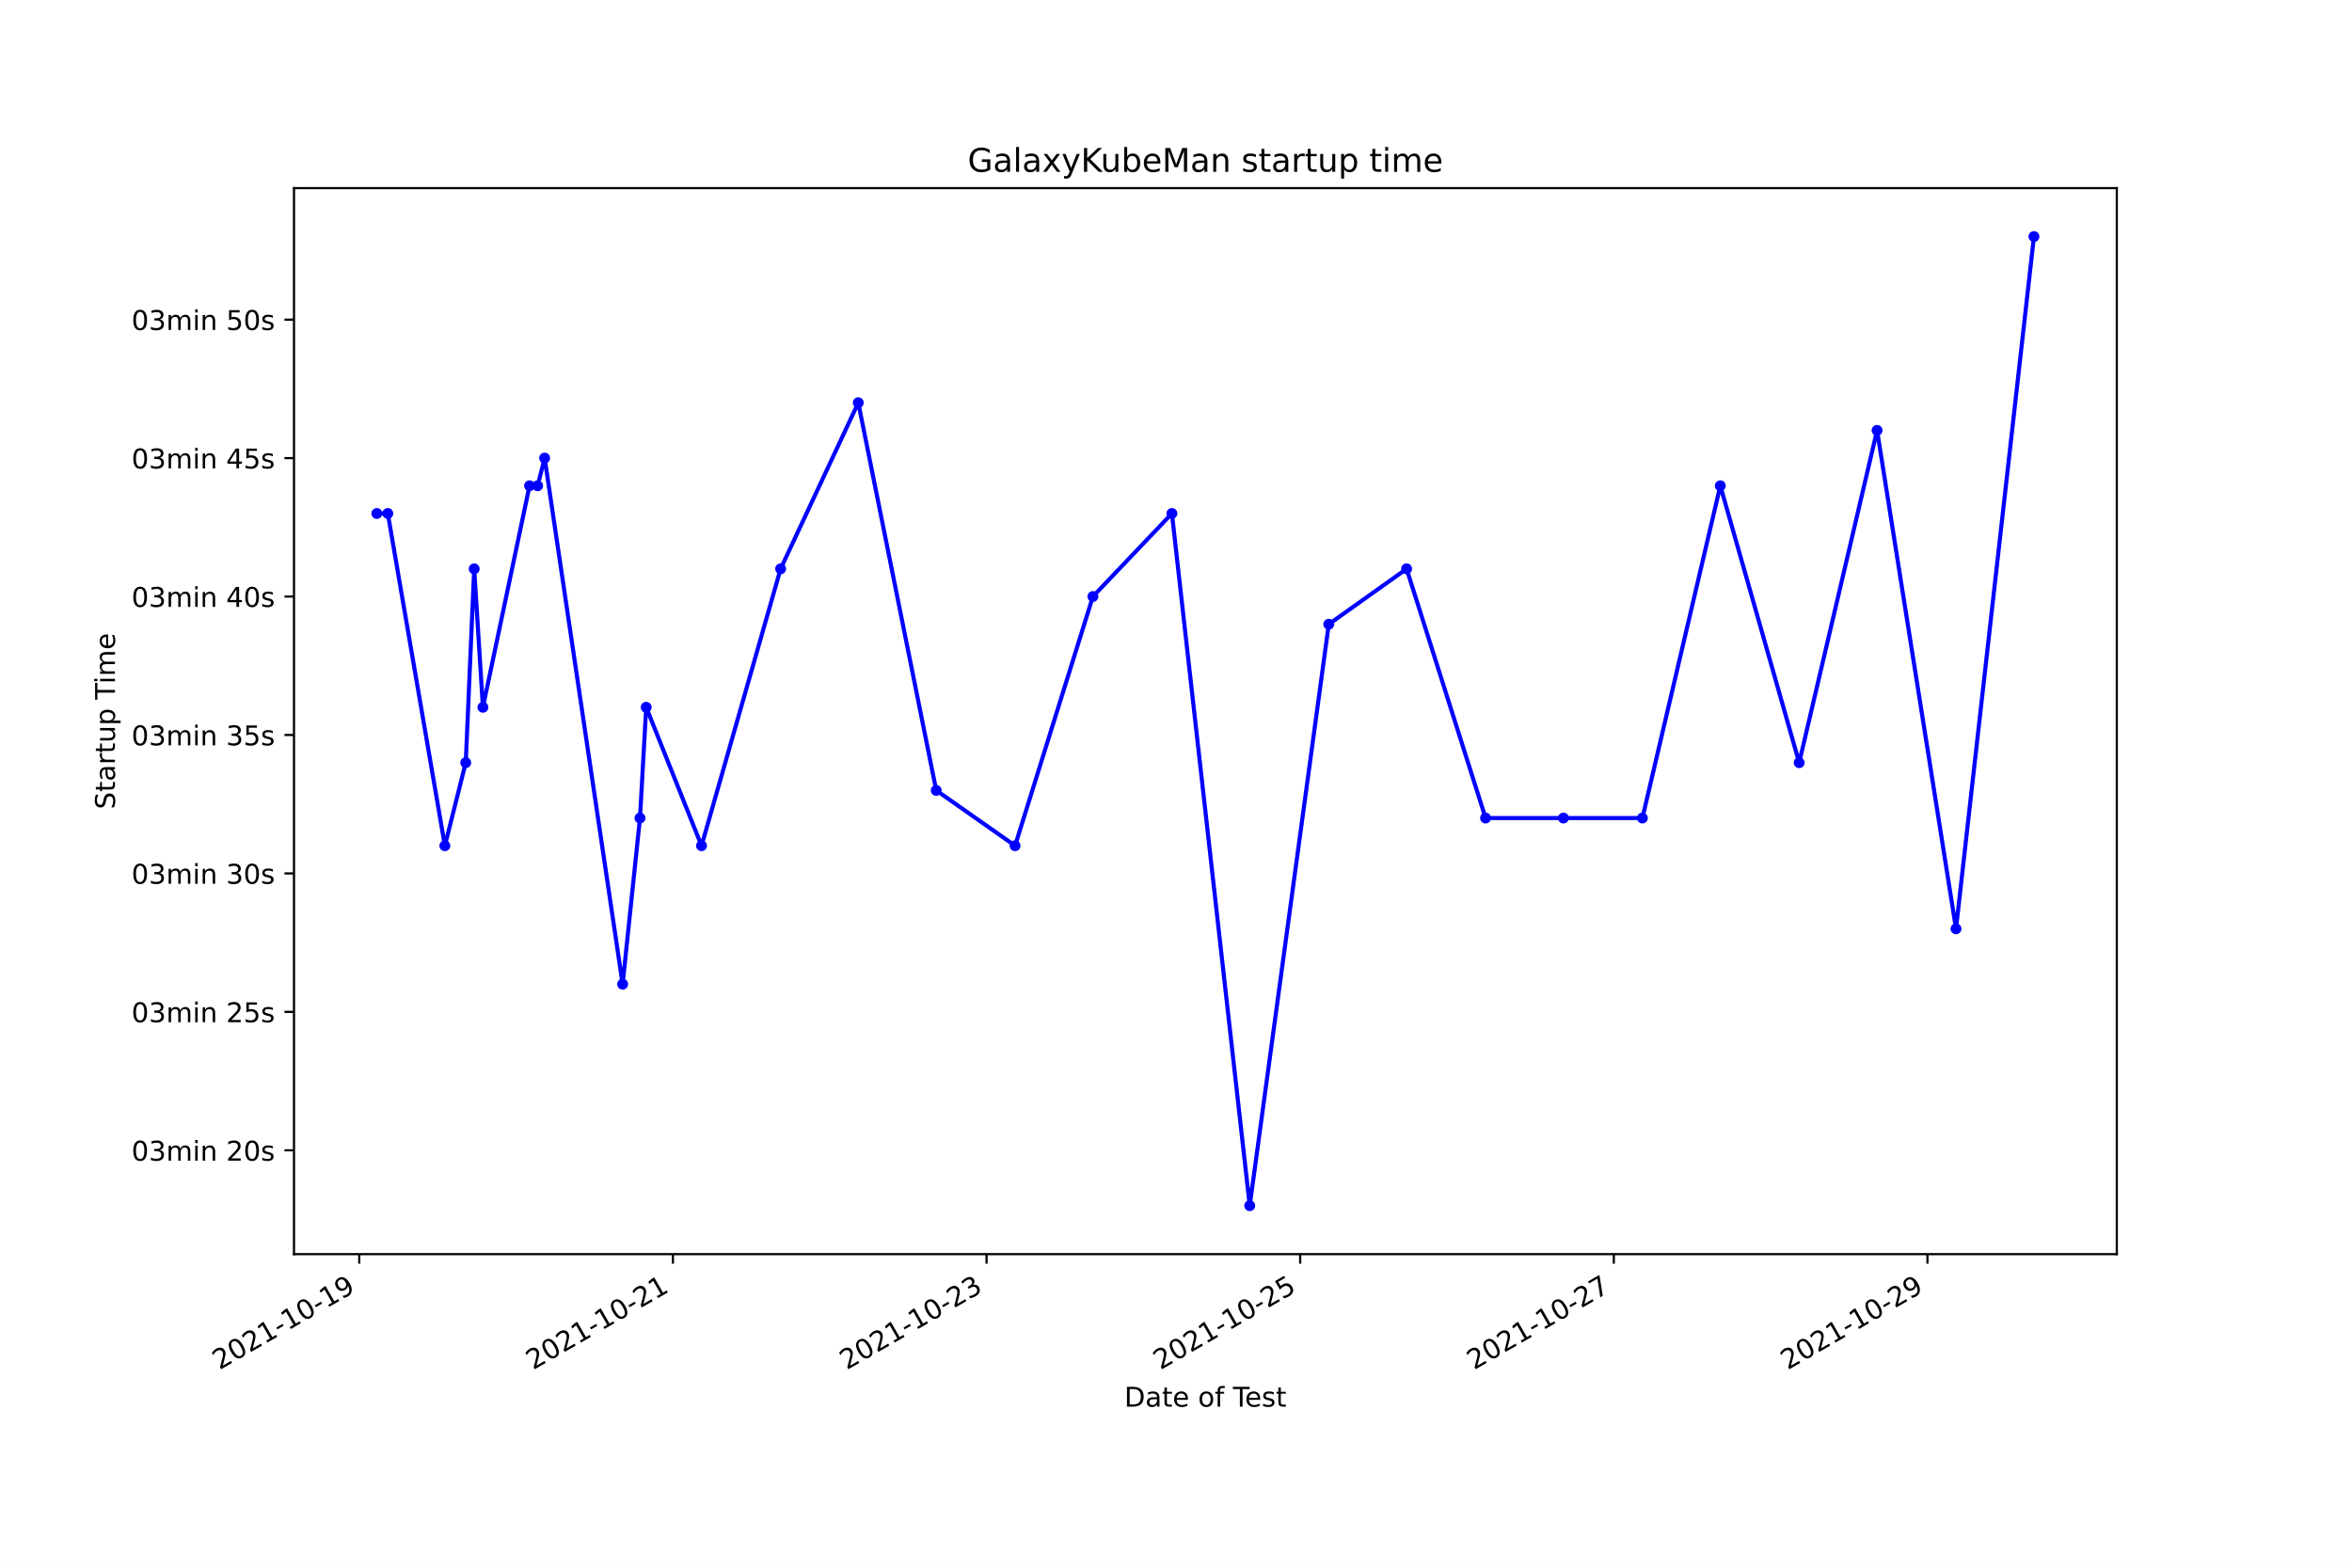
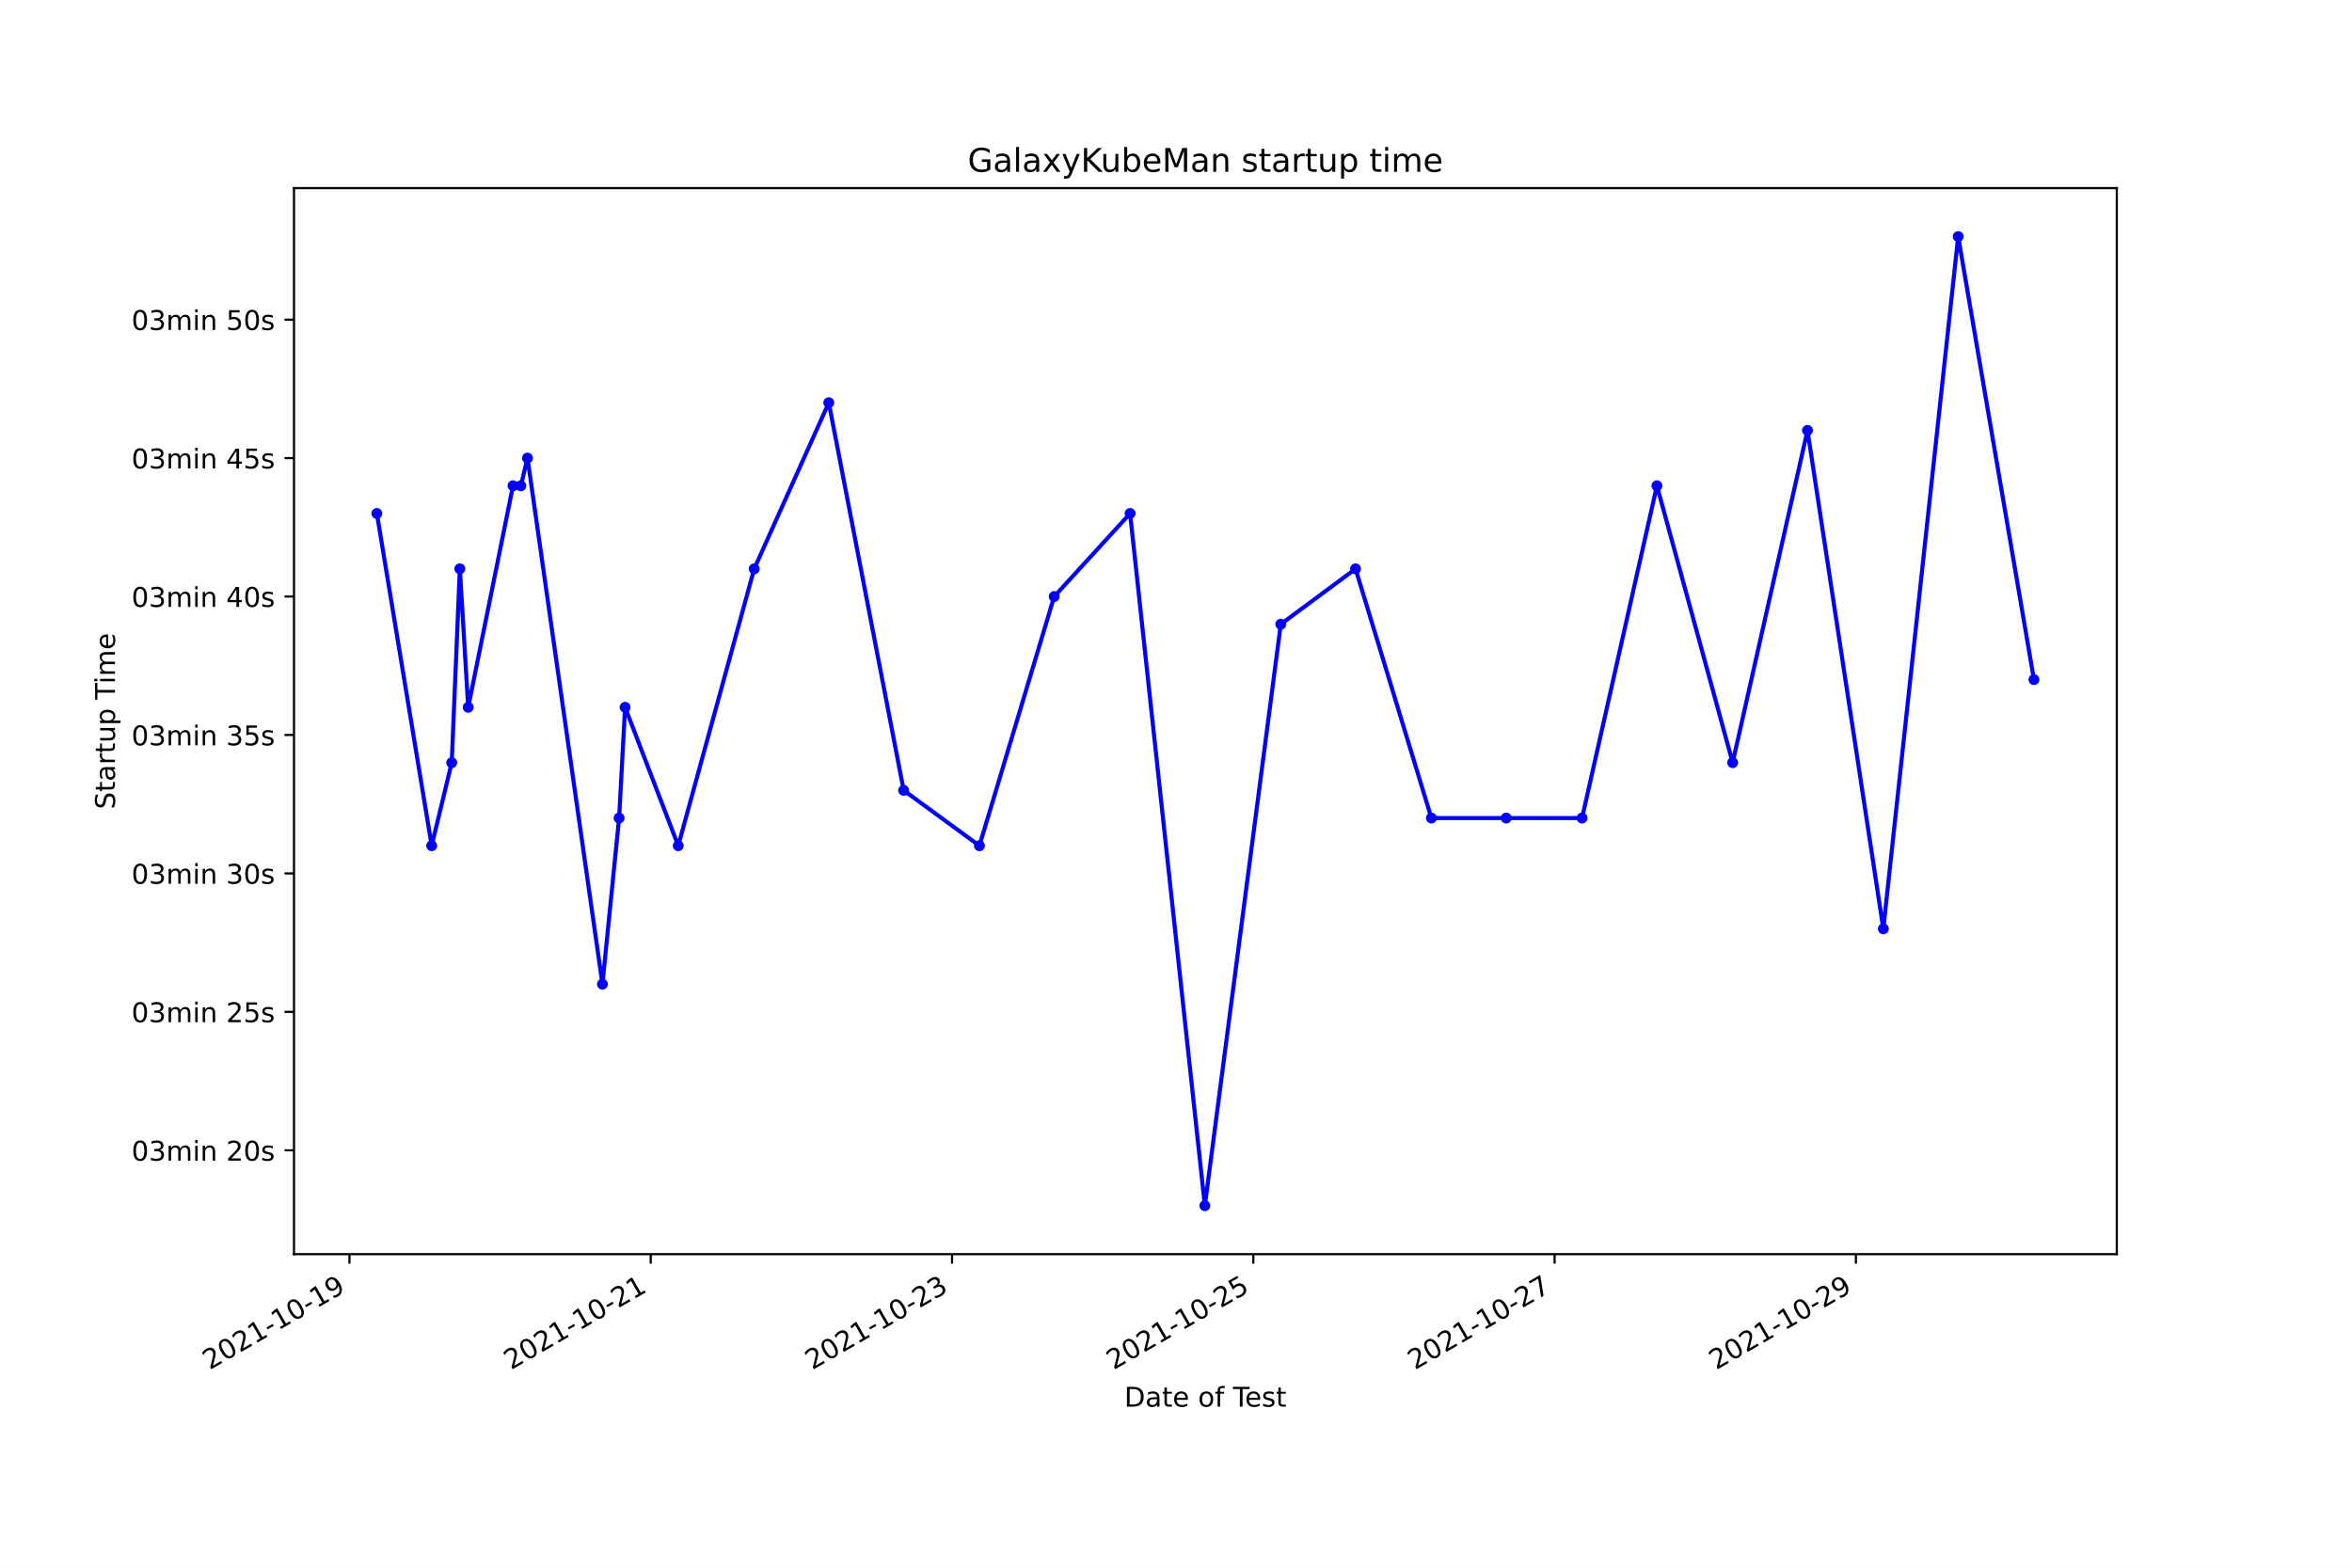
<svg xmlns="http://www.w3.org/2000/svg" xmlns:xlink="http://www.w3.org/1999/xlink" height="576pt" version="1.1" viewBox="0 0 864 576" width="864pt">
  <defs>
    <style type="text/css">*{stroke-linecap:butt;stroke-linejoin:round;}</style>
  </defs>
  <g id="figure_1">
    <g id="patch_1">
      <path d="M 0 576  L 864 576  L 864 0  L 0 0  z " style="fill:#ffffff;" />
    </g>
    <g id="axes_1">
      <g id="patch_2">
        <path d="M 108 460.8  L 777.6 460.8  L 777.6 69.12  L 108 69.12  z " style="fill:#ffffff;" />
      </g>
      <g id="matplotlib.axis_1">
        <g id="xtick_1">
          <g id="line2d_1">
            <defs>
-               <path d="M 0 0  L 0 3.5  " id="mcd1c08f362" style="stroke:#000000;stroke-width:0.8;" />
+               <path d="M 0 0  L 0 3.5  " id="m1a9483104b" style="stroke:#000000;stroke-width:0.8;" />
            </defs>
            <g>
-               <use style="stroke:#000000;stroke-width:0.8;" x="131.978" xlink:href="#mcd1c08f362" y="460.8" />
+               <use style="stroke:#000000;stroke-width:0.8;" x="128.368" xlink:href="#m1a9483104b" y="460.8" />
            </g>
          </g>
          <g id="text_1">
-             <g transform="translate(80.60812 503.4383)rotate(-30)scale(0.1 -0.1)">
+             <g transform="translate(76.99823 503.4383)rotate(-30)scale(0.1 -0.1)">
              <defs>
                <path d="M 1228 531  L 3431 531  L 3431 0  L 469 0  L 469 531  Q 828 903 1448 1529  Q 2069 2156 2228 2338  Q 2531 2678 2651 2914  Q 2772 3150 2772 3378  Q 2772 3750 2511 3984  Q 2250 4219 1831 4219  Q 1534 4219 1204 4116  Q 875 4013 500 3803  L 500 4441  Q 881 4594 1212 4672  Q 1544 4750 1819 4750  Q 2544 4750 2975 4387  Q 3406 4025 3406 3419  Q 3406 3131 3298 2873  Q 3191 2616 2906 2266  Q 2828 2175 2409 1742  Q 1991 1309 1228 531  z " id="DejaVuSans-32" transform="scale(0.015625)" />
                <path d="M 2034 4250  Q 1547 4250 1301 3770  Q 1056 3291 1056 2328  Q 1056 1369 1301 889  Q 1547 409 2034 409  Q 2525 409 2770 889  Q 3016 1369 3016 2328  Q 3016 3291 2770 3770  Q 2525 4250 2034 4250  z M 2034 4750  Q 2819 4750 3233 4129  Q 3647 3509 3647 2328  Q 3647 1150 3233 529  Q 2819 -91 2034 -91  Q 1250 -91 836 529  Q 422 1150 422 2328  Q 422 3509 836 4129  Q 1250 4750 2034 4750  z " id="DejaVuSans-30" transform="scale(0.015625)" />
                <path d="M 794 531  L 1825 531  L 1825 4091  L 703 3866  L 703 4441  L 1819 4666  L 2450 4666  L 2450 531  L 3481 531  L 3481 0  L 794 0  L 794 531  z " id="DejaVuSans-31" transform="scale(0.015625)" />
                <path d="M 313 2009  L 1997 2009  L 1997 1497  L 313 1497  L 313 2009  z " id="DejaVuSans-2d" transform="scale(0.015625)" />
                <path d="M 703 97  L 703 672  Q 941 559 1184 500  Q 1428 441 1663 441  Q 2288 441 2617 861  Q 2947 1281 2994 2138  Q 2813 1869 2534 1725  Q 2256 1581 1919 1581  Q 1219 1581 811 2004  Q 403 2428 403 3163  Q 403 3881 828 4315  Q 1253 4750 1959 4750  Q 2769 4750 3195 4129  Q 3622 3509 3622 2328  Q 3622 1225 3098 567  Q 2575 -91 1691 -91  Q 1453 -91 1209 -44  Q 966 3 703 97  z M 1959 2075  Q 2384 2075 2632 2365  Q 2881 2656 2881 3163  Q 2881 3666 2632 3958  Q 2384 4250 1959 4250  Q 1534 4250 1286 3958  Q 1038 3666 1038 3163  Q 1038 2656 1286 2365  Q 1534 2075 1959 2075  z " id="DejaVuSans-39" transform="scale(0.015625)" />
              </defs>
              <use xlink:href="#DejaVuSans-32" />
              <use x="63.623" xlink:href="#DejaVuSans-30" />
              <use x="127.246" xlink:href="#DejaVuSans-32" />
              <use x="190.869" xlink:href="#DejaVuSans-31" />
              <use x="254.492" xlink:href="#DejaVuSans-2d" />
              <use x="290.576" xlink:href="#DejaVuSans-31" />
              <use x="354.199" xlink:href="#DejaVuSans-30" />
              <use x="417.822" xlink:href="#DejaVuSans-2d" />
              <use x="453.906" xlink:href="#DejaVuSans-31" />
              <use x="517.529" xlink:href="#DejaVuSans-39" />
            </g>
          </g>
        </g>
        <g id="xtick_2">
          <g id="line2d_2">
            <g>
-               <use style="stroke:#000000;stroke-width:0.8;" x="247.192" xlink:href="#mcd1c08f362" y="460.8" />
+               <use style="stroke:#000000;stroke-width:0.8;" x="239.046" xlink:href="#m1a9483104b" y="460.8" />
            </g>
          </g>
          <g id="text_2">
-             <g transform="translate(195.8222 503.4383)rotate(-30)scale(0.1 -0.1)">
+             <g transform="translate(187.6769 503.4383)rotate(-30)scale(0.1 -0.1)">
              <use xlink:href="#DejaVuSans-32" />
              <use x="63.623" xlink:href="#DejaVuSans-30" />
              <use x="127.246" xlink:href="#DejaVuSans-32" />
              <use x="190.869" xlink:href="#DejaVuSans-31" />
              <use x="254.492" xlink:href="#DejaVuSans-2d" />
              <use x="290.576" xlink:href="#DejaVuSans-31" />
              <use x="354.199" xlink:href="#DejaVuSans-30" />
              <use x="417.822" xlink:href="#DejaVuSans-2d" />
              <use x="453.906" xlink:href="#DejaVuSans-32" />
              <use x="517.529" xlink:href="#DejaVuSans-31" />
            </g>
          </g>
        </g>
        <g id="xtick_3">
          <g id="line2d_3">
            <g>
-               <use style="stroke:#000000;stroke-width:0.8;" x="362.406" xlink:href="#mcd1c08f362" y="460.8" />
+               <use style="stroke:#000000;stroke-width:0.8;" x="349.725" xlink:href="#m1a9483104b" y="460.8" />
            </g>
          </g>
          <g id="text_3">
-             <g transform="translate(311.0364 503.4383)rotate(-30)scale(0.1 -0.1)">
+             <g transform="translate(298.3555 503.4383)rotate(-30)scale(0.1 -0.1)">
              <defs>
                <path d="M 2597 2516  Q 3050 2419 3304 2112  Q 3559 1806 3559 1356  Q 3559 666 3084 287  Q 2609 -91 1734 -91  Q 1441 -91 1130 -33  Q 819 25 488 141  L 488 750  Q 750 597 1062 519  Q 1375 441 1716 441  Q 2309 441 2620 675  Q 2931 909 2931 1356  Q 2931 1769 2642 2001  Q 2353 2234 1838 2234  L 1294 2234  L 1294 2753  L 1863 2753  Q 2328 2753 2575 2939  Q 2822 3125 2822 3475  Q 2822 3834 2567 4026  Q 2313 4219 1838 4219  Q 1578 4219 1281 4162  Q 984 4106 628 3988  L 628 4550  Q 988 4650 1302 4700  Q 1616 4750 1894 4750  Q 2613 4750 3031 4423  Q 3450 4097 3450 3541  Q 3450 3153 3228 2886  Q 3006 2619 2597 2516  z " id="DejaVuSans-33" transform="scale(0.015625)" />
              </defs>
              <use xlink:href="#DejaVuSans-32" />
              <use x="63.623" xlink:href="#DejaVuSans-30" />
              <use x="127.246" xlink:href="#DejaVuSans-32" />
              <use x="190.869" xlink:href="#DejaVuSans-31" />
              <use x="254.492" xlink:href="#DejaVuSans-2d" />
              <use x="290.576" xlink:href="#DejaVuSans-31" />
              <use x="354.199" xlink:href="#DejaVuSans-30" />
              <use x="417.822" xlink:href="#DejaVuSans-2d" />
              <use x="453.906" xlink:href="#DejaVuSans-32" />
              <use x="517.529" xlink:href="#DejaVuSans-33" />
            </g>
          </g>
        </g>
        <g id="xtick_4">
          <g id="line2d_4">
            <g>
-               <use style="stroke:#000000;stroke-width:0.8;" x="477.62" xlink:href="#mcd1c08f362" y="460.8" />
+               <use style="stroke:#000000;stroke-width:0.8;" x="460.404" xlink:href="#m1a9483104b" y="460.8" />
            </g>
          </g>
          <g id="text_4">
-             <g transform="translate(426.2505 503.4383)rotate(-30)scale(0.1 -0.1)">
+             <g transform="translate(409.0341 503.4383)rotate(-30)scale(0.1 -0.1)">
              <defs>
                <path d="M 691 4666  L 3169 4666  L 3169 4134  L 1269 4134  L 1269 2991  Q 1406 3038 1543 3061  Q 1681 3084 1819 3084  Q 2600 3084 3056 2656  Q 3513 2228 3513 1497  Q 3513 744 3044 326  Q 2575 -91 1722 -91  Q 1428 -91 1123 -41  Q 819 9 494 109  L 494 744  Q 775 591 1075 516  Q 1375 441 1709 441  Q 2250 441 2565 725  Q 2881 1009 2881 1497  Q 2881 1984 2565 2268  Q 2250 2553 1709 2553  Q 1456 2553 1204 2497  Q 953 2441 691 2322  L 691 4666  z " id="DejaVuSans-35" transform="scale(0.015625)" />
              </defs>
              <use xlink:href="#DejaVuSans-32" />
              <use x="63.623" xlink:href="#DejaVuSans-30" />
              <use x="127.246" xlink:href="#DejaVuSans-32" />
              <use x="190.869" xlink:href="#DejaVuSans-31" />
              <use x="254.492" xlink:href="#DejaVuSans-2d" />
              <use x="290.576" xlink:href="#DejaVuSans-31" />
              <use x="354.199" xlink:href="#DejaVuSans-30" />
              <use x="417.822" xlink:href="#DejaVuSans-2d" />
              <use x="453.906" xlink:href="#DejaVuSans-32" />
              <use x="517.529" xlink:href="#DejaVuSans-35" />
            </g>
          </g>
        </g>
        <g id="xtick_5">
          <g id="line2d_5">
            <g>
-               <use style="stroke:#000000;stroke-width:0.8;" x="592.834" xlink:href="#mcd1c08f362" y="460.8" />
+               <use style="stroke:#000000;stroke-width:0.8;" x="571.082" xlink:href="#m1a9483104b" y="460.8" />
            </g>
          </g>
          <g id="text_5">
-             <g transform="translate(541.4646 503.4383)rotate(-30)scale(0.1 -0.1)">
+             <g transform="translate(519.7127 503.4383)rotate(-30)scale(0.1 -0.1)">
              <defs>
                <path d="M 525 4666  L 3525 4666  L 3525 4397  L 1831 0  L 1172 0  L 2766 4134  L 525 4134  L 525 4666  z " id="DejaVuSans-37" transform="scale(0.015625)" />
              </defs>
              <use xlink:href="#DejaVuSans-32" />
              <use x="63.623" xlink:href="#DejaVuSans-30" />
              <use x="127.246" xlink:href="#DejaVuSans-32" />
              <use x="190.869" xlink:href="#DejaVuSans-31" />
              <use x="254.492" xlink:href="#DejaVuSans-2d" />
              <use x="290.576" xlink:href="#DejaVuSans-31" />
              <use x="354.199" xlink:href="#DejaVuSans-30" />
              <use x="417.822" xlink:href="#DejaVuSans-2d" />
              <use x="453.906" xlink:href="#DejaVuSans-32" />
              <use x="517.529" xlink:href="#DejaVuSans-37" />
            </g>
          </g>
        </g>
        <g id="xtick_6">
          <g id="line2d_6">
            <g>
-               <use style="stroke:#000000;stroke-width:0.8;" x="708.048" xlink:href="#mcd1c08f362" y="460.8" />
+               <use style="stroke:#000000;stroke-width:0.8;" x="681.761" xlink:href="#m1a9483104b" y="460.8" />
            </g>
          </g>
          <g id="text_6">
-             <g transform="translate(656.6787 503.4383)rotate(-30)scale(0.1 -0.1)">
+             <g transform="translate(630.3913 503.4383)rotate(-30)scale(0.1 -0.1)">
              <use xlink:href="#DejaVuSans-32" />
              <use x="63.623" xlink:href="#DejaVuSans-30" />
              <use x="127.246" xlink:href="#DejaVuSans-32" />
              <use x="190.869" xlink:href="#DejaVuSans-31" />
              <use x="254.492" xlink:href="#DejaVuSans-2d" />
              <use x="290.576" xlink:href="#DejaVuSans-31" />
              <use x="354.199" xlink:href="#DejaVuSans-30" />
              <use x="417.822" xlink:href="#DejaVuSans-2d" />
              <use x="453.906" xlink:href="#DejaVuSans-32" />
              <use x="517.529" xlink:href="#DejaVuSans-39" />
            </g>
          </g>
        </g>
        <g id="text_7">
          <g transform="translate(413.0063 516.8378)scale(0.1 -0.1)">
            <defs>
              <path d="M 1259 4147  L 1259 519  L 2022 519  Q 2988 519 3436 956  Q 3884 1394 3884 2338  Q 3884 3275 3436 3711  Q 2988 4147 2022 4147  L 1259 4147  z M 628 4666  L 1925 4666  Q 3281 4666 3915 4102  Q 4550 3538 4550 2338  Q 4550 1131 3912 565  Q 3275 0 1925 0  L 628 0  L 628 4666  z " id="DejaVuSans-44" transform="scale(0.015625)" />
              <path d="M 2194 1759  Q 1497 1759 1228 1600  Q 959 1441 959 1056  Q 959 750 1161 570  Q 1363 391 1709 391  Q 2188 391 2477 730  Q 2766 1069 2766 1631  L 2766 1759  L 2194 1759  z M 3341 1997  L 3341 0  L 2766 0  L 2766 531  Q 2569 213 2275 61  Q 1981 -91 1556 -91  Q 1019 -91 701 211  Q 384 513 384 1019  Q 384 1609 779 1909  Q 1175 2209 1959 2209  L 2766 2209  L 2766 2266  Q 2766 2663 2505 2880  Q 2244 3097 1772 3097  Q 1472 3097 1187 3025  Q 903 2953 641 2809  L 641 3341  Q 956 3463 1253 3523  Q 1550 3584 1831 3584  Q 2591 3584 2966 3190  Q 3341 2797 3341 1997  z " id="DejaVuSans-61" transform="scale(0.015625)" />
              <path d="M 1172 4494  L 1172 3500  L 2356 3500  L 2356 3053  L 1172 3053  L 1172 1153  Q 1172 725 1289 603  Q 1406 481 1766 481  L 2356 481  L 2356 0  L 1766 0  Q 1100 0 847 248  Q 594 497 594 1153  L 594 3053  L 172 3053  L 172 3500  L 594 3500  L 594 4494  L 1172 4494  z " id="DejaVuSans-74" transform="scale(0.015625)" />
              <path d="M 3597 1894  L 3597 1613  L 953 1613  Q 991 1019 1311 708  Q 1631 397 2203 397  Q 2534 397 2845 478  Q 3156 559 3463 722  L 3463 178  Q 3153 47 2828 -22  Q 2503 -91 2169 -91  Q 1331 -91 842 396  Q 353 884 353 1716  Q 353 2575 817 3079  Q 1281 3584 2069 3584  Q 2775 3584 3186 3129  Q 3597 2675 3597 1894  z M 3022 2063  Q 3016 2534 2758 2815  Q 2500 3097 2075 3097  Q 1594 3097 1305 2825  Q 1016 2553 972 2059  L 3022 2063  z " id="DejaVuSans-65" transform="scale(0.015625)" />
              <path id="DejaVuSans-20" transform="scale(0.015625)" />
              <path d="M 1959 3097  Q 1497 3097 1228 2736  Q 959 2375 959 1747  Q 959 1119 1226 758  Q 1494 397 1959 397  Q 2419 397 2687 759  Q 2956 1122 2956 1747  Q 2956 2369 2687 2733  Q 2419 3097 1959 3097  z M 1959 3584  Q 2709 3584 3137 3096  Q 3566 2609 3566 1747  Q 3566 888 3137 398  Q 2709 -91 1959 -91  Q 1206 -91 779 398  Q 353 888 353 1747  Q 353 2609 779 3096  Q 1206 3584 1959 3584  z " id="DejaVuSans-6f" transform="scale(0.015625)" />
              <path d="M 2375 4863  L 2375 4384  L 1825 4384  Q 1516 4384 1395 4259  Q 1275 4134 1275 3809  L 1275 3500  L 2222 3500  L 2222 3053  L 1275 3053  L 1275 0  L 697 0  L 697 3053  L 147 3053  L 147 3500  L 697 3500  L 697 3744  Q 697 4328 969 4595  Q 1241 4863 1831 4863  L 2375 4863  z " id="DejaVuSans-66" transform="scale(0.015625)" />
              <path d="M -19 4666  L 3928 4666  L 3928 4134  L 2272 4134  L 2272 0  L 1638 0  L 1638 4134  L -19 4134  L -19 4666  z " id="DejaVuSans-54" transform="scale(0.015625)" />
              <path d="M 2834 3397  L 2834 2853  Q 2591 2978 2328 3040  Q 2066 3103 1784 3103  Q 1356 3103 1142 2972  Q 928 2841 928 2578  Q 928 2378 1081 2264  Q 1234 2150 1697 2047  L 1894 2003  Q 2506 1872 2764 1633  Q 3022 1394 3022 966  Q 3022 478 2636 193  Q 2250 -91 1575 -91  Q 1294 -91 989 -36  Q 684 19 347 128  L 347 722  Q 666 556 975 473  Q 1284 391 1588 391  Q 1994 391 2212 530  Q 2431 669 2431 922  Q 2431 1156 2273 1281  Q 2116 1406 1581 1522  L 1381 1569  Q 847 1681 609 1914  Q 372 2147 372 2553  Q 372 3047 722 3315  Q 1072 3584 1716 3584  Q 2034 3584 2315 3537  Q 2597 3491 2834 3397  z " id="DejaVuSans-73" transform="scale(0.015625)" />
            </defs>
            <use xlink:href="#DejaVuSans-44" />
            <use x="77.002" xlink:href="#DejaVuSans-61" />
            <use x="138.281" xlink:href="#DejaVuSans-74" />
            <use x="177.49" xlink:href="#DejaVuSans-65" />
            <use x="239.014" xlink:href="#DejaVuSans-20" />
            <use x="270.801" xlink:href="#DejaVuSans-6f" />
            <use x="331.982" xlink:href="#DejaVuSans-66" />
            <use x="367.188" xlink:href="#DejaVuSans-20" />
            <use x="398.975" xlink:href="#DejaVuSans-54" />
            <use x="443.059" xlink:href="#DejaVuSans-65" />
            <use x="504.582" xlink:href="#DejaVuSans-73" />
            <use x="556.682" xlink:href="#DejaVuSans-74" />
          </g>
        </g>
      </g>
      <g id="matplotlib.axis_2">
        <g id="ytick_1">
          <g id="line2d_7">
            <defs>
-               <path d="M 0 0  L -3.5 0  " id="mc5b2defc27" style="stroke:#000000;stroke-width:0.8;" />
+               <path d="M 0 0  L -3.5 0  " id="ma9a5b4b3a1" style="stroke:#000000;stroke-width:0.8;" />
            </defs>
            <g>
-               <use style="stroke:#000000;stroke-width:0.8;" x="108" xlink:href="#mc5b2defc27" y="422.649" />
+               <use style="stroke:#000000;stroke-width:0.8;" x="108" xlink:href="#ma9a5b4b3a1" y="422.649" />
            </g>
          </g>
          <g id="text_8">
            <g transform="translate(48.30625 426.4486)scale(0.1 -0.1)">
              <defs>
                <path d="M 3328 2828  Q 3544 3216 3844 3400  Q 4144 3584 4550 3584  Q 5097 3584 5394 3201  Q 5691 2819 5691 2113  L 5691 0  L 5113 0  L 5113 2094  Q 5113 2597 4934 2840  Q 4756 3084 4391 3084  Q 3944 3084 3684 2787  Q 3425 2491 3425 1978  L 3425 0  L 2847 0  L 2847 2094  Q 2847 2600 2669 2842  Q 2491 3084 2119 3084  Q 1678 3084 1418 2786  Q 1159 2488 1159 1978  L 1159 0  L 581 0  L 581 3500  L 1159 3500  L 1159 2956  Q 1356 3278 1631 3431  Q 1906 3584 2284 3584  Q 2666 3584 2933 3390  Q 3200 3197 3328 2828  z " id="DejaVuSans-6d" transform="scale(0.015625)" />
                <path d="M 603 3500  L 1178 3500  L 1178 0  L 603 0  L 603 3500  z M 603 4863  L 1178 4863  L 1178 4134  L 603 4134  L 603 4863  z " id="DejaVuSans-69" transform="scale(0.015625)" />
                <path d="M 3513 2113  L 3513 0  L 2938 0  L 2938 2094  Q 2938 2591 2744 2837  Q 2550 3084 2163 3084  Q 1697 3084 1428 2787  Q 1159 2491 1159 1978  L 1159 0  L 581 0  L 581 3500  L 1159 3500  L 1159 2956  Q 1366 3272 1645 3428  Q 1925 3584 2291 3584  Q 2894 3584 3203 3211  Q 3513 2838 3513 2113  z " id="DejaVuSans-6e" transform="scale(0.015625)" />
              </defs>
              <use xlink:href="#DejaVuSans-30" />
              <use x="63.623" xlink:href="#DejaVuSans-33" />
              <use x="127.246" xlink:href="#DejaVuSans-6d" />
              <use x="224.658" xlink:href="#DejaVuSans-69" />
              <use x="252.441" xlink:href="#DejaVuSans-6e" />
              <use x="315.82" xlink:href="#DejaVuSans-20" />
              <use x="347.607" xlink:href="#DejaVuSans-32" />
              <use x="411.23" xlink:href="#DejaVuSans-30" />
              <use x="474.854" xlink:href="#DejaVuSans-73" />
            </g>
          </g>
        </g>
        <g id="ytick_2">
          <g id="line2d_8">
            <g>
-               <use style="stroke:#000000;stroke-width:0.8;" x="108" xlink:href="#mc5b2defc27" y="371.782" />
+               <use style="stroke:#000000;stroke-width:0.8;" x="108" xlink:href="#ma9a5b4b3a1" y="371.782" />
            </g>
          </g>
          <g id="text_9">
            <g transform="translate(48.30625 375.581)scale(0.1 -0.1)">
              <use xlink:href="#DejaVuSans-30" />
              <use x="63.623" xlink:href="#DejaVuSans-33" />
              <use x="127.246" xlink:href="#DejaVuSans-6d" />
              <use x="224.658" xlink:href="#DejaVuSans-69" />
              <use x="252.441" xlink:href="#DejaVuSans-6e" />
              <use x="315.82" xlink:href="#DejaVuSans-20" />
              <use x="347.607" xlink:href="#DejaVuSans-32" />
              <use x="411.23" xlink:href="#DejaVuSans-35" />
              <use x="474.854" xlink:href="#DejaVuSans-73" />
            </g>
          </g>
        </g>
        <g id="ytick_3">
          <g id="line2d_9">
            <g>
-               <use style="stroke:#000000;stroke-width:0.8;" x="108" xlink:href="#mc5b2defc27" y="320.914" />
+               <use style="stroke:#000000;stroke-width:0.8;" x="108" xlink:href="#ma9a5b4b3a1" y="320.914" />
            </g>
          </g>
          <g id="text_10">
            <g transform="translate(48.30625 324.7135)scale(0.1 -0.1)">
              <use xlink:href="#DejaVuSans-30" />
              <use x="63.623" xlink:href="#DejaVuSans-33" />
              <use x="127.246" xlink:href="#DejaVuSans-6d" />
              <use x="224.658" xlink:href="#DejaVuSans-69" />
              <use x="252.441" xlink:href="#DejaVuSans-6e" />
              <use x="315.82" xlink:href="#DejaVuSans-20" />
              <use x="347.607" xlink:href="#DejaVuSans-33" />
              <use x="411.23" xlink:href="#DejaVuSans-30" />
              <use x="474.854" xlink:href="#DejaVuSans-73" />
            </g>
          </g>
        </g>
        <g id="ytick_4">
          <g id="line2d_10">
            <g>
-               <use style="stroke:#000000;stroke-width:0.8;" x="108" xlink:href="#mc5b2defc27" y="270.047" />
+               <use style="stroke:#000000;stroke-width:0.8;" x="108" xlink:href="#ma9a5b4b3a1" y="270.047" />
            </g>
          </g>
          <g id="text_11">
            <g transform="translate(48.30625 273.846)scale(0.1 -0.1)">
              <use xlink:href="#DejaVuSans-30" />
              <use x="63.623" xlink:href="#DejaVuSans-33" />
              <use x="127.246" xlink:href="#DejaVuSans-6d" />
              <use x="224.658" xlink:href="#DejaVuSans-69" />
              <use x="252.441" xlink:href="#DejaVuSans-6e" />
              <use x="315.82" xlink:href="#DejaVuSans-20" />
              <use x="347.607" xlink:href="#DejaVuSans-33" />
              <use x="411.23" xlink:href="#DejaVuSans-35" />
              <use x="474.854" xlink:href="#DejaVuSans-73" />
            </g>
          </g>
        </g>
        <g id="ytick_5">
          <g id="line2d_11">
            <g>
-               <use style="stroke:#000000;stroke-width:0.8;" x="108" xlink:href="#mc5b2defc27" y="219.179" />
+               <use style="stroke:#000000;stroke-width:0.8;" x="108" xlink:href="#ma9a5b4b3a1" y="219.179" />
            </g>
          </g>
          <g id="text_12">
            <g transform="translate(48.30625 222.9784)scale(0.1 -0.1)">
              <defs>
                <path d="M 2419 4116  L 825 1625  L 2419 1625  L 2419 4116  z M 2253 4666  L 3047 4666  L 3047 1625  L 3713 1625  L 3713 1100  L 3047 1100  L 3047 0  L 2419 0  L 2419 1100  L 313 1100  L 313 1709  L 2253 4666  z " id="DejaVuSans-34" transform="scale(0.015625)" />
              </defs>
              <use xlink:href="#DejaVuSans-30" />
              <use x="63.623" xlink:href="#DejaVuSans-33" />
              <use x="127.246" xlink:href="#DejaVuSans-6d" />
              <use x="224.658" xlink:href="#DejaVuSans-69" />
              <use x="252.441" xlink:href="#DejaVuSans-6e" />
              <use x="315.82" xlink:href="#DejaVuSans-20" />
              <use x="347.607" xlink:href="#DejaVuSans-34" />
              <use x="411.23" xlink:href="#DejaVuSans-30" />
              <use x="474.854" xlink:href="#DejaVuSans-73" />
            </g>
          </g>
        </g>
        <g id="ytick_6">
          <g id="line2d_12">
            <g>
-               <use style="stroke:#000000;stroke-width:0.8;" x="108" xlink:href="#mc5b2defc27" y="168.312" />
+               <use style="stroke:#000000;stroke-width:0.8;" x="108" xlink:href="#ma9a5b4b3a1" y="168.312" />
            </g>
          </g>
          <g id="text_13">
            <g transform="translate(48.30625 172.1109)scale(0.1 -0.1)">
              <use xlink:href="#DejaVuSans-30" />
              <use x="63.623" xlink:href="#DejaVuSans-33" />
              <use x="127.246" xlink:href="#DejaVuSans-6d" />
              <use x="224.658" xlink:href="#DejaVuSans-69" />
              <use x="252.441" xlink:href="#DejaVuSans-6e" />
              <use x="315.82" xlink:href="#DejaVuSans-20" />
              <use x="347.607" xlink:href="#DejaVuSans-34" />
              <use x="411.23" xlink:href="#DejaVuSans-35" />
              <use x="474.854" xlink:href="#DejaVuSans-73" />
            </g>
          </g>
        </g>
        <g id="ytick_7">
          <g id="line2d_13">
            <g>
-               <use style="stroke:#000000;stroke-width:0.8;" x="108" xlink:href="#mc5b2defc27" y="117.444" />
+               <use style="stroke:#000000;stroke-width:0.8;" x="108" xlink:href="#ma9a5b4b3a1" y="117.444" />
            </g>
          </g>
          <g id="text_14">
            <g transform="translate(48.30625 121.2434)scale(0.1 -0.1)">
              <use xlink:href="#DejaVuSans-30" />
              <use x="63.623" xlink:href="#DejaVuSans-33" />
              <use x="127.246" xlink:href="#DejaVuSans-6d" />
              <use x="224.658" xlink:href="#DejaVuSans-69" />
              <use x="252.441" xlink:href="#DejaVuSans-6e" />
              <use x="315.82" xlink:href="#DejaVuSans-20" />
              <use x="347.607" xlink:href="#DejaVuSans-35" />
              <use x="411.23" xlink:href="#DejaVuSans-30" />
              <use x="474.854" xlink:href="#DejaVuSans-73" />
            </g>
          </g>
        </g>
        <g id="text_15">
          <g transform="translate(42.22656 297.3397)rotate(-90)scale(0.1 -0.1)">
            <defs>
              <path d="M 3425 4513  L 3425 3897  Q 3066 4069 2747 4153  Q 2428 4238 2131 4238  Q 1616 4238 1336 4038  Q 1056 3838 1056 3469  Q 1056 3159 1242 3001  Q 1428 2844 1947 2747  L 2328 2669  Q 3034 2534 3370 2195  Q 3706 1856 3706 1288  Q 3706 609 3251 259  Q 2797 -91 1919 -91  Q 1588 -91 1214 -16  Q 841 59 441 206  L 441 856  Q 825 641 1194 531  Q 1563 422 1919 422  Q 2459 422 2753 634  Q 3047 847 3047 1241  Q 3047 1584 2836 1778  Q 2625 1972 2144 2069  L 1759 2144  Q 1053 2284 737 2584  Q 422 2884 422 3419  Q 422 4038 858 4394  Q 1294 4750 2059 4750  Q 2388 4750 2728 4690  Q 3069 4631 3425 4513  z " id="DejaVuSans-53" transform="scale(0.015625)" />
              <path d="M 2631 2963  Q 2534 3019 2420 3045  Q 2306 3072 2169 3072  Q 1681 3072 1420 2755  Q 1159 2438 1159 1844  L 1159 0  L 581 0  L 581 3500  L 1159 3500  L 1159 2956  Q 1341 3275 1631 3429  Q 1922 3584 2338 3584  Q 2397 3584 2469 3576  Q 2541 3569 2628 3553  L 2631 2963  z " id="DejaVuSans-72" transform="scale(0.015625)" />
              <path d="M 544 1381  L 544 3500  L 1119 3500  L 1119 1403  Q 1119 906 1312 657  Q 1506 409 1894 409  Q 2359 409 2629 706  Q 2900 1003 2900 1516  L 2900 3500  L 3475 3500  L 3475 0  L 2900 0  L 2900 538  Q 2691 219 2414 64  Q 2138 -91 1772 -91  Q 1169 -91 856 284  Q 544 659 544 1381  z M 1991 3584  L 1991 3584  z " id="DejaVuSans-75" transform="scale(0.015625)" />
              <path d="M 1159 525  L 1159 -1331  L 581 -1331  L 581 3500  L 1159 3500  L 1159 2969  Q 1341 3281 1617 3432  Q 1894 3584 2278 3584  Q 2916 3584 3314 3078  Q 3713 2572 3713 1747  Q 3713 922 3314 415  Q 2916 -91 2278 -91  Q 1894 -91 1617 61  Q 1341 213 1159 525  z M 3116 1747  Q 3116 2381 2855 2742  Q 2594 3103 2138 3103  Q 1681 3103 1420 2742  Q 1159 2381 1159 1747  Q 1159 1113 1420 752  Q 1681 391 2138 391  Q 2594 391 2855 752  Q 3116 1113 3116 1747  z " id="DejaVuSans-70" transform="scale(0.015625)" />
            </defs>
            <use xlink:href="#DejaVuSans-53" />
            <use x="63.477" xlink:href="#DejaVuSans-74" />
            <use x="102.686" xlink:href="#DejaVuSans-61" />
            <use x="163.965" xlink:href="#DejaVuSans-72" />
            <use x="205.078" xlink:href="#DejaVuSans-74" />
            <use x="244.287" xlink:href="#DejaVuSans-75" />
            <use x="307.666" xlink:href="#DejaVuSans-70" />
            <use x="371.143" xlink:href="#DejaVuSans-20" />
            <use x="402.93" xlink:href="#DejaVuSans-54" />
            <use x="460.889" xlink:href="#DejaVuSans-69" />
            <use x="488.672" xlink:href="#DejaVuSans-6d" />
            <use x="586.084" xlink:href="#DejaVuSans-65" />
          </g>
        </g>
      </g>
      <g id="line2d_14">
-         <path clip-path="url(#p7090b584d1)" d="M 747.164 86.924  L 718.533 341.261  L 689.535 158.138  L 660.922 280.22  L 631.951 178.485  L 603.333 300.567  L 574.314 300.567  L 545.722 300.567  L 516.71 209.006  L 488.121 229.353  L 459.084 442.996  L 430.498 188.659  L 401.474 219.179  L 372.88 310.741  L 343.916 290.394  L 315.284 147.965  L 286.759 209.006  L 257.706 310.741  L 237.382 259.873  L 235.1 300.567  L 228.723 361.608  L 200.071 168.312  L 197.505 178.485  L 194.526 178.485  L 177.396 259.873  L 174.194 209.006  L 171.089 280.22  L 163.426 310.741  L 142.459 188.659  L 138.436 188.659  " style="fill:none;stroke:#0000ff;stroke-linecap:square;stroke-width:1.5;" />
+         <path clip-path="url(#p3b33ce6642)" d="M 747.164 249.7  L 719.336 86.924  L 691.833 341.261  L 663.976 158.138  L 636.49 280.22  L 608.659 178.485  L 581.167 300.567  L 553.292 300.567  L 525.825 300.567  L 497.955 209.006  L 470.491 229.353  L 442.598 442.996  L 415.137 188.659  L 387.255 219.179  L 359.787 310.741  L 331.963 290.394  L 304.458 147.965  L 277.056 209.006  L 249.146 310.741  L 229.623 259.873  L 227.431 300.567  L 221.305 361.608  L 193.781 168.312  L 191.316 178.485  L 188.454 178.485  L 171.998 259.873  L 168.922 209.006  L 165.939 280.22  L 158.578 310.741  L 138.436 188.659  " style="fill:none;stroke:#0000ff;stroke-linecap:square;stroke-width:1.5;" />
        <defs>
-           <path d="M 0 1.5  C 0.398 1.5 0.779 1.342 1.061 1.061  C 1.342 0.779 1.5 0.398 1.5 0  C 1.5 -0.398 1.342 -0.779 1.061 -1.061  C 0.779 -1.342 0.398 -1.5 0 -1.5  C -0.398 -1.5 -0.779 -1.342 -1.061 -1.061  C -1.342 -0.779 -1.5 -0.398 -1.5 0  C -1.5 0.398 -1.342 0.779 -1.061 1.061  C -0.779 1.342 -0.398 1.5 0 1.5  z " id="mf88ba87891" style="stroke:#0000ff;" />
+           <path d="M 0 1.5  C 0.398 1.5 0.779 1.342 1.061 1.061  C 1.342 0.779 1.5 0.398 1.5 0  C 1.5 -0.398 1.342 -0.779 1.061 -1.061  C 0.779 -1.342 0.398 -1.5 0 -1.5  C -0.398 -1.5 -0.779 -1.342 -1.061 -1.061  C -1.342 -0.779 -1.5 -0.398 -1.5 0  C -1.5 0.398 -1.342 0.779 -1.061 1.061  C -0.779 1.342 -0.398 1.5 0 1.5  z " id="mda78430952" style="stroke:#0000ff;" />
        </defs>
-         <g clip-path="url(#p7090b584d1)">
-           <use style="fill:#0000ff;stroke:#0000ff;" x="747.164" xlink:href="#mf88ba87891" y="86.924" />
-           <use style="fill:#0000ff;stroke:#0000ff;" x="718.533" xlink:href="#mf88ba87891" y="341.261" />
-           <use style="fill:#0000ff;stroke:#0000ff;" x="689.535" xlink:href="#mf88ba87891" y="158.138" />
-           <use style="fill:#0000ff;stroke:#0000ff;" x="660.922" xlink:href="#mf88ba87891" y="280.22" />
-           <use style="fill:#0000ff;stroke:#0000ff;" x="631.951" xlink:href="#mf88ba87891" y="178.485" />
-           <use style="fill:#0000ff;stroke:#0000ff;" x="603.333" xlink:href="#mf88ba87891" y="300.567" />
-           <use style="fill:#0000ff;stroke:#0000ff;" x="574.314" xlink:href="#mf88ba87891" y="300.567" />
-           <use style="fill:#0000ff;stroke:#0000ff;" x="545.722" xlink:href="#mf88ba87891" y="300.567" />
-           <use style="fill:#0000ff;stroke:#0000ff;" x="516.71" xlink:href="#mf88ba87891" y="209.006" />
-           <use style="fill:#0000ff;stroke:#0000ff;" x="488.121" xlink:href="#mf88ba87891" y="229.353" />
-           <use style="fill:#0000ff;stroke:#0000ff;" x="459.084" xlink:href="#mf88ba87891" y="442.996" />
-           <use style="fill:#0000ff;stroke:#0000ff;" x="430.498" xlink:href="#mf88ba87891" y="188.659" />
-           <use style="fill:#0000ff;stroke:#0000ff;" x="401.474" xlink:href="#mf88ba87891" y="219.179" />
-           <use style="fill:#0000ff;stroke:#0000ff;" x="372.88" xlink:href="#mf88ba87891" y="310.741" />
-           <use style="fill:#0000ff;stroke:#0000ff;" x="343.916" xlink:href="#mf88ba87891" y="290.394" />
-           <use style="fill:#0000ff;stroke:#0000ff;" x="315.284" xlink:href="#mf88ba87891" y="147.965" />
-           <use style="fill:#0000ff;stroke:#0000ff;" x="286.759" xlink:href="#mf88ba87891" y="209.006" />
-           <use style="fill:#0000ff;stroke:#0000ff;" x="257.706" xlink:href="#mf88ba87891" y="310.741" />
-           <use style="fill:#0000ff;stroke:#0000ff;" x="237.382" xlink:href="#mf88ba87891" y="259.873" />
-           <use style="fill:#0000ff;stroke:#0000ff;" x="235.1" xlink:href="#mf88ba87891" y="300.567" />
-           <use style="fill:#0000ff;stroke:#0000ff;" x="228.723" xlink:href="#mf88ba87891" y="361.608" />
-           <use style="fill:#0000ff;stroke:#0000ff;" x="200.071" xlink:href="#mf88ba87891" y="168.312" />
-           <use style="fill:#0000ff;stroke:#0000ff;" x="197.505" xlink:href="#mf88ba87891" y="178.485" />
-           <use style="fill:#0000ff;stroke:#0000ff;" x="194.526" xlink:href="#mf88ba87891" y="178.485" />
-           <use style="fill:#0000ff;stroke:#0000ff;" x="177.396" xlink:href="#mf88ba87891" y="259.873" />
-           <use style="fill:#0000ff;stroke:#0000ff;" x="174.194" xlink:href="#mf88ba87891" y="209.006" />
-           <use style="fill:#0000ff;stroke:#0000ff;" x="171.089" xlink:href="#mf88ba87891" y="280.22" />
-           <use style="fill:#0000ff;stroke:#0000ff;" x="163.426" xlink:href="#mf88ba87891" y="310.741" />
-           <use style="fill:#0000ff;stroke:#0000ff;" x="142.459" xlink:href="#mf88ba87891" y="188.659" />
-           <use style="fill:#0000ff;stroke:#0000ff;" x="138.436" xlink:href="#mf88ba87891" y="188.659" />
+         <g clip-path="url(#p3b33ce6642)">
+           <use style="fill:#0000ff;stroke:#0000ff;" x="747.164" xlink:href="#mda78430952" y="249.7" />
+           <use style="fill:#0000ff;stroke:#0000ff;" x="719.336" xlink:href="#mda78430952" y="86.924" />
+           <use style="fill:#0000ff;stroke:#0000ff;" x="691.833" xlink:href="#mda78430952" y="341.261" />
+           <use style="fill:#0000ff;stroke:#0000ff;" x="663.976" xlink:href="#mda78430952" y="158.138" />
+           <use style="fill:#0000ff;stroke:#0000ff;" x="636.49" xlink:href="#mda78430952" y="280.22" />
+           <use style="fill:#0000ff;stroke:#0000ff;" x="608.659" xlink:href="#mda78430952" y="178.485" />
+           <use style="fill:#0000ff;stroke:#0000ff;" x="581.167" xlink:href="#mda78430952" y="300.567" />
+           <use style="fill:#0000ff;stroke:#0000ff;" x="553.292" xlink:href="#mda78430952" y="300.567" />
+           <use style="fill:#0000ff;stroke:#0000ff;" x="525.825" xlink:href="#mda78430952" y="300.567" />
+           <use style="fill:#0000ff;stroke:#0000ff;" x="497.955" xlink:href="#mda78430952" y="209.006" />
+           <use style="fill:#0000ff;stroke:#0000ff;" x="470.491" xlink:href="#mda78430952" y="229.353" />
+           <use style="fill:#0000ff;stroke:#0000ff;" x="442.598" xlink:href="#mda78430952" y="442.996" />
+           <use style="fill:#0000ff;stroke:#0000ff;" x="415.137" xlink:href="#mda78430952" y="188.659" />
+           <use style="fill:#0000ff;stroke:#0000ff;" x="387.255" xlink:href="#mda78430952" y="219.179" />
+           <use style="fill:#0000ff;stroke:#0000ff;" x="359.787" xlink:href="#mda78430952" y="310.741" />
+           <use style="fill:#0000ff;stroke:#0000ff;" x="331.963" xlink:href="#mda78430952" y="290.394" />
+           <use style="fill:#0000ff;stroke:#0000ff;" x="304.458" xlink:href="#mda78430952" y="147.965" />
+           <use style="fill:#0000ff;stroke:#0000ff;" x="277.056" xlink:href="#mda78430952" y="209.006" />
+           <use style="fill:#0000ff;stroke:#0000ff;" x="249.146" xlink:href="#mda78430952" y="310.741" />
+           <use style="fill:#0000ff;stroke:#0000ff;" x="229.623" xlink:href="#mda78430952" y="259.873" />
+           <use style="fill:#0000ff;stroke:#0000ff;" x="227.431" xlink:href="#mda78430952" y="300.567" />
+           <use style="fill:#0000ff;stroke:#0000ff;" x="221.305" xlink:href="#mda78430952" y="361.608" />
+           <use style="fill:#0000ff;stroke:#0000ff;" x="193.781" xlink:href="#mda78430952" y="168.312" />
+           <use style="fill:#0000ff;stroke:#0000ff;" x="191.316" xlink:href="#mda78430952" y="178.485" />
+           <use style="fill:#0000ff;stroke:#0000ff;" x="188.454" xlink:href="#mda78430952" y="178.485" />
+           <use style="fill:#0000ff;stroke:#0000ff;" x="171.998" xlink:href="#mda78430952" y="259.873" />
+           <use style="fill:#0000ff;stroke:#0000ff;" x="168.922" xlink:href="#mda78430952" y="209.006" />
+           <use style="fill:#0000ff;stroke:#0000ff;" x="165.939" xlink:href="#mda78430952" y="280.22" />
+           <use style="fill:#0000ff;stroke:#0000ff;" x="158.578" xlink:href="#mda78430952" y="310.741" />
+           <use style="fill:#0000ff;stroke:#0000ff;" x="138.436" xlink:href="#mda78430952" y="188.659" />
        </g>
      </g>
      <g id="patch_3">
        <path d="M 108 460.8  L 108 69.12  " style="fill:none;stroke:#000000;stroke-linecap:square;stroke-linejoin:miter;stroke-width:0.8;" />
      </g>
      <g id="patch_4">
        <path d="M 777.6 460.8  L 777.6 69.12  " style="fill:none;stroke:#000000;stroke-linecap:square;stroke-linejoin:miter;stroke-width:0.8;" />
      </g>
      <g id="patch_5">
        <path d="M 108 460.8  L 777.6 460.8  " style="fill:none;stroke:#000000;stroke-linecap:square;stroke-linejoin:miter;stroke-width:0.8;" />
      </g>
      <g id="patch_6">
        <path d="M 108 69.12  L 777.6 69.12  " style="fill:none;stroke:#000000;stroke-linecap:square;stroke-linejoin:miter;stroke-width:0.8;" />
      </g>
      <g id="text_16">
        <g transform="translate(355.4794 63.12)scale(0.12 -0.12)">
          <defs>
            <path d="M 3809 666  L 3809 1919  L 2778 1919  L 2778 2438  L 4434 2438  L 4434 434  Q 4069 175 3628 42  Q 3188 -91 2688 -91  Q 1594 -91 976 548  Q 359 1188 359 2328  Q 359 3472 976 4111  Q 1594 4750 2688 4750  Q 3144 4750 3555 4637  Q 3966 4525 4313 4306  L 4313 3634  Q 3963 3931 3569 4081  Q 3175 4231 2741 4231  Q 1884 4231 1454 3753  Q 1025 3275 1025 2328  Q 1025 1384 1454 906  Q 1884 428 2741 428  Q 3075 428 3337 486  Q 3600 544 3809 666  z " id="DejaVuSans-47" transform="scale(0.015625)" />
            <path d="M 603 4863  L 1178 4863  L 1178 0  L 603 0  L 603 4863  z " id="DejaVuSans-6c" transform="scale(0.015625)" />
            <path d="M 3513 3500  L 2247 1797  L 3578 0  L 2900 0  L 1881 1375  L 863 0  L 184 0  L 1544 1831  L 300 3500  L 978 3500  L 1906 2253  L 2834 3500  L 3513 3500  z " id="DejaVuSans-78" transform="scale(0.015625)" />
            <path d="M 2059 -325  Q 1816 -950 1584 -1140  Q 1353 -1331 966 -1331  L 506 -1331  L 506 -850  L 844 -850  Q 1081 -850 1212 -737  Q 1344 -625 1503 -206  L 1606 56  L 191 3500  L 800 3500  L 1894 763  L 2988 3500  L 3597 3500  L 2059 -325  z " id="DejaVuSans-79" transform="scale(0.015625)" />
            <path d="M 628 4666  L 1259 4666  L 1259 2694  L 3353 4666  L 4166 4666  L 1850 2491  L 4331 0  L 3500 0  L 1259 2247  L 1259 0  L 628 0  L 628 4666  z " id="DejaVuSans-4b" transform="scale(0.015625)" />
            <path d="M 3116 1747  Q 3116 2381 2855 2742  Q 2594 3103 2138 3103  Q 1681 3103 1420 2742  Q 1159 2381 1159 1747  Q 1159 1113 1420 752  Q 1681 391 2138 391  Q 2594 391 2855 752  Q 3116 1113 3116 1747  z M 1159 2969  Q 1341 3281 1617 3432  Q 1894 3584 2278 3584  Q 2916 3584 3314 3078  Q 3713 2572 3713 1747  Q 3713 922 3314 415  Q 2916 -91 2278 -91  Q 1894 -91 1617 61  Q 1341 213 1159 525  L 1159 0  L 581 0  L 581 4863  L 1159 4863  L 1159 2969  z " id="DejaVuSans-62" transform="scale(0.015625)" />
            <path d="M 628 4666  L 1569 4666  L 2759 1491  L 3956 4666  L 4897 4666  L 4897 0  L 4281 0  L 4281 4097  L 3078 897  L 2444 897  L 1241 4097  L 1241 0  L 628 0  L 628 4666  z " id="DejaVuSans-4d" transform="scale(0.015625)" />
          </defs>
          <use xlink:href="#DejaVuSans-47" />
          <use x="77.49" xlink:href="#DejaVuSans-61" />
          <use x="138.77" xlink:href="#DejaVuSans-6c" />
          <use x="166.553" xlink:href="#DejaVuSans-61" />
          <use x="227.832" xlink:href="#DejaVuSans-78" />
          <use x="287.012" xlink:href="#DejaVuSans-79" />
          <use x="346.191" xlink:href="#DejaVuSans-4b" />
          <use x="406.768" xlink:href="#DejaVuSans-75" />
          <use x="470.146" xlink:href="#DejaVuSans-62" />
          <use x="533.623" xlink:href="#DejaVuSans-65" />
          <use x="595.146" xlink:href="#DejaVuSans-4d" />
          <use x="681.426" xlink:href="#DejaVuSans-61" />
          <use x="742.705" xlink:href="#DejaVuSans-6e" />
          <use x="806.084" xlink:href="#DejaVuSans-20" />
          <use x="837.871" xlink:href="#DejaVuSans-73" />
          <use x="889.971" xlink:href="#DejaVuSans-74" />
          <use x="929.18" xlink:href="#DejaVuSans-61" />
          <use x="990.459" xlink:href="#DejaVuSans-72" />
          <use x="1031.572" xlink:href="#DejaVuSans-74" />
          <use x="1070.781" xlink:href="#DejaVuSans-75" />
          <use x="1134.16" xlink:href="#DejaVuSans-70" />
          <use x="1197.637" xlink:href="#DejaVuSans-20" />
          <use x="1229.424" xlink:href="#DejaVuSans-74" />
          <use x="1268.633" xlink:href="#DejaVuSans-69" />
          <use x="1296.416" xlink:href="#DejaVuSans-6d" />
          <use x="1393.828" xlink:href="#DejaVuSans-65" />
        </g>
      </g>
    </g>
  </g>
  <defs>
-     <clipPath id="p7090b584d1">
+     <clipPath id="p3b33ce6642">
      <rect height="391.68" width="669.6" x="108" y="69.12" />
    </clipPath>
  </defs>
</svg>
